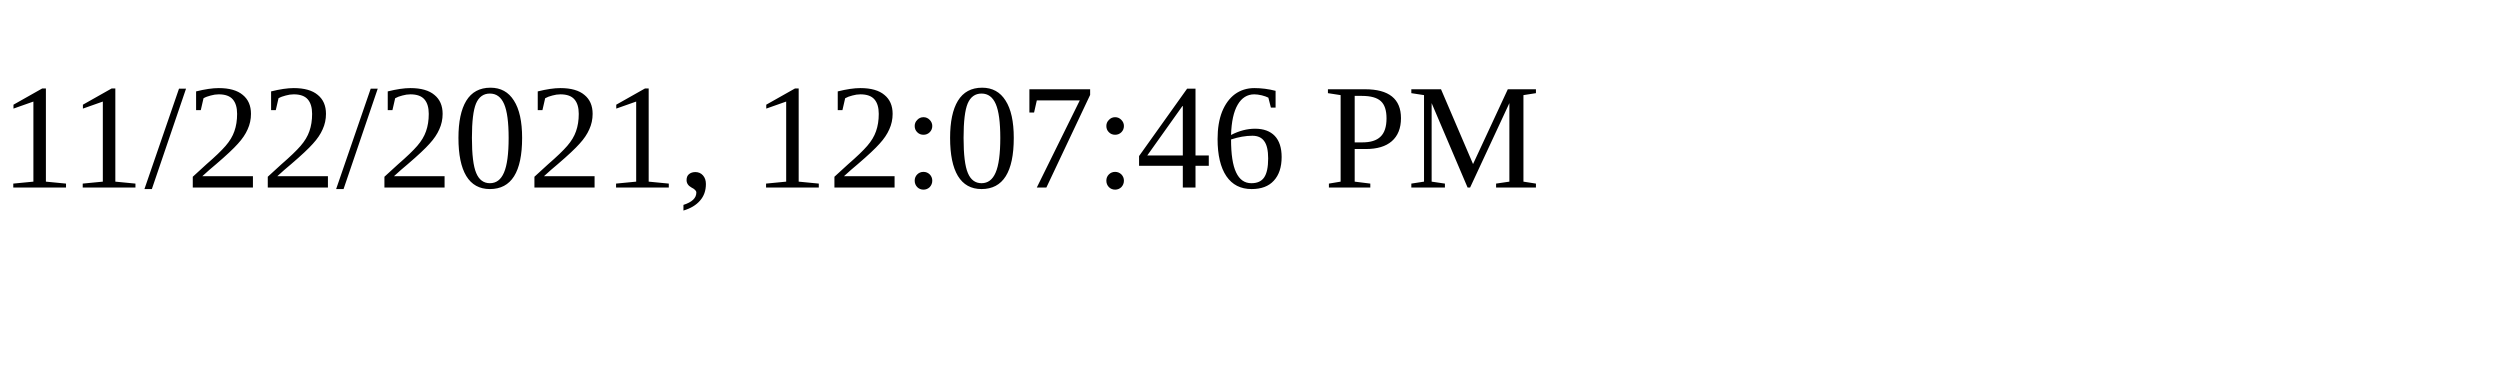
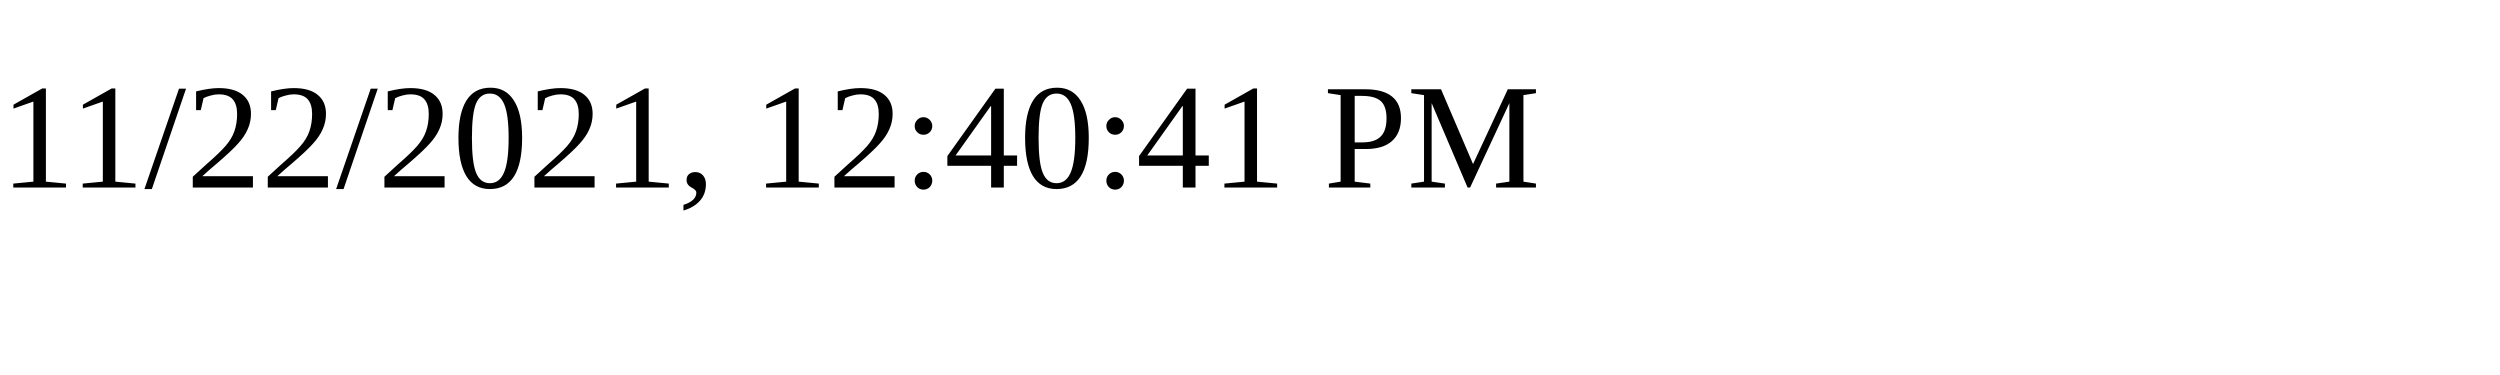
<svg xmlns="http://www.w3.org/2000/svg" height="30" width="200">
-   <text x="0" y="15">11/22/2021, 12:07:46 PM</text>
+   <text x="0" y="15">11/22/2021, 12:40:41 PM</text>
</svg>
